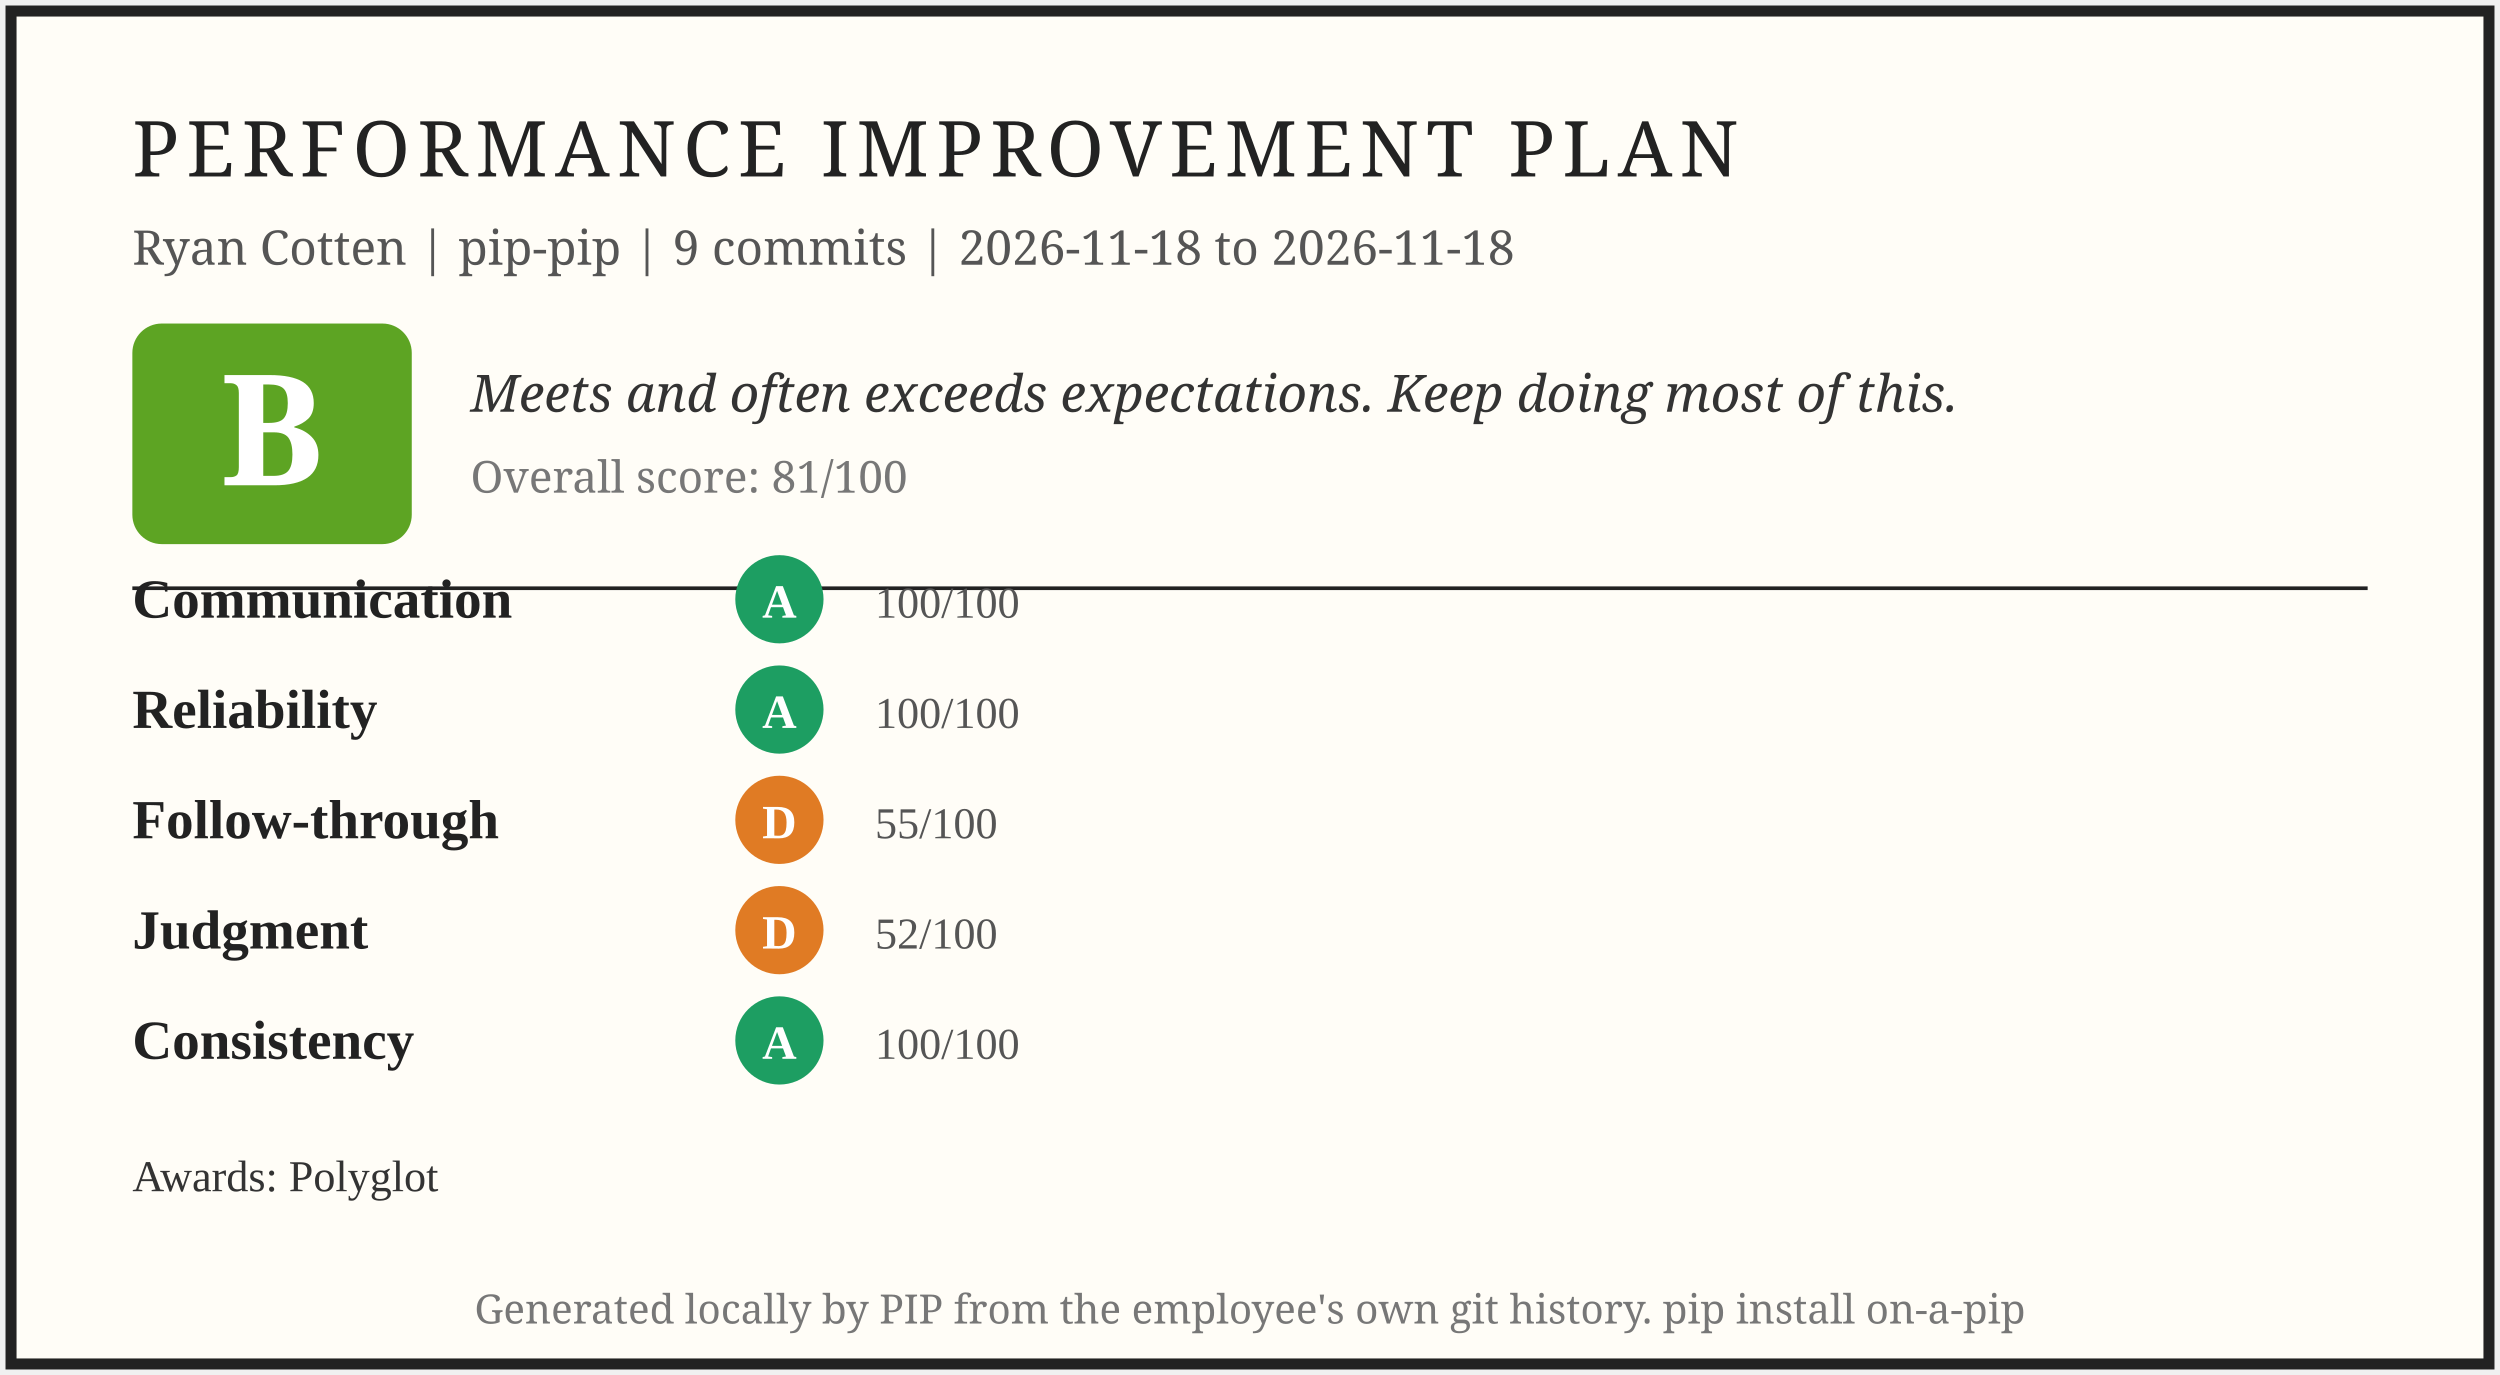
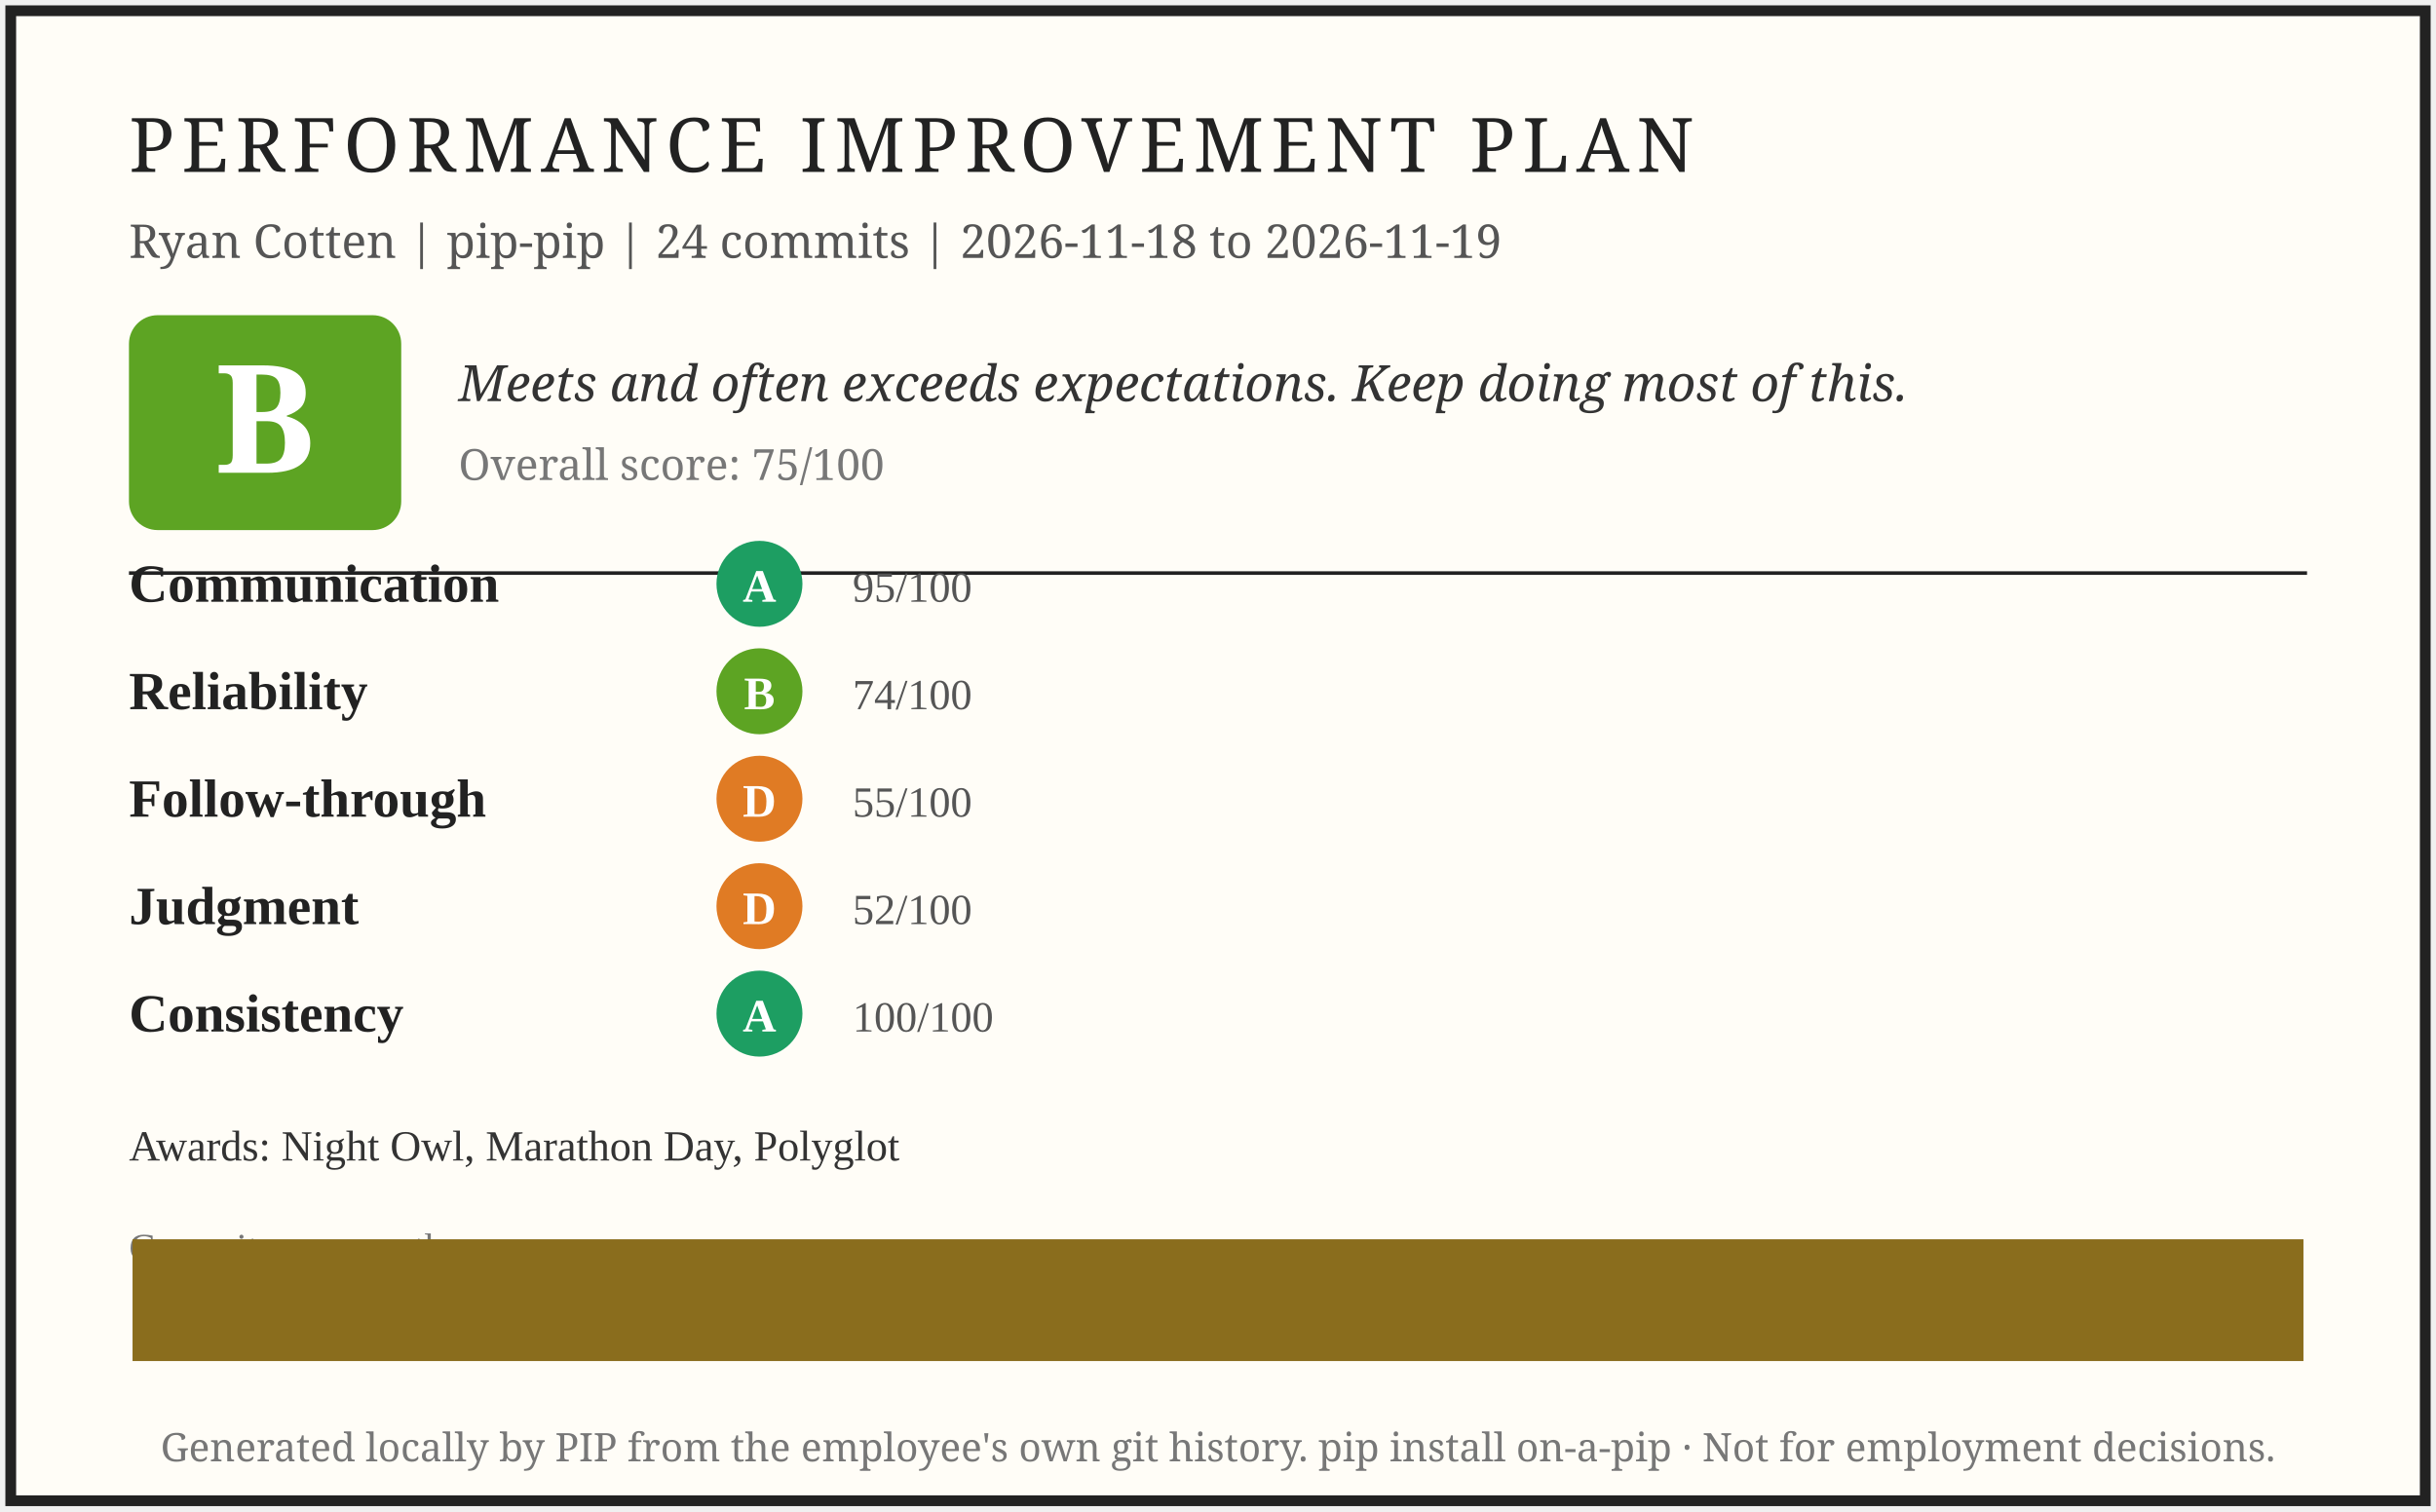
- <svg xmlns="http://www.w3.org/2000/svg" width="680" height="374" viewBox="0 0 680 374" role="img" aria-label="PIP report card for Ryan Cotten">
-   <rect x="3" y="3" width="674" height="368" fill="#fffdf7" stroke="#222" stroke-width="3" />
+ <svg xmlns="http://www.w3.org/2000/svg" width="680" height="422" viewBox="0 0 680 422" role="img" aria-label="PIP report card for Ryan Cotten">
+   <rect x="3" y="3" width="674" height="416" fill="#fffdf7" stroke="#222" stroke-width="3" />
  <text x="36" y="48" font-family="Georgia, serif" font-size="21" letter-spacing="2" fill="#222">PERFORMANCE IMPROVEMENT PLAN</text>
-   <text x="36" y="72" font-family="Georgia, serif" font-size="13" fill="#555">Ryan Cotten | pip-pip | 9 commits | 2026-11-18 to 2026-11-18</text>
+   <text x="36" y="72" font-family="Georgia, serif" font-size="13" fill="#555">Ryan Cotten | pip-pip | 24 commits | 2026-11-18 to 2026-11-19</text>
  <rect x="36" y="88" width="76" height="60" rx="8" fill="#5da423" />
  <text x="74" y="132" font-family="Georgia, serif" font-size="42" font-weight="bold" fill="#fff" text-anchor="middle">B</text>
  <text x="128" y="112" font-family="Georgia, serif" font-size="14" font-style="italic" fill="#333">Meets and often exceeds expectations. Keep doing most of this.</text>
-   <text x="128" y="134" font-family="Georgia, serif" font-size="12" fill="#777">Overall score: 81/100</text>
+   <text x="128" y="134" font-family="Georgia, serif" font-size="12" fill="#777">Overall score: 75/100</text>
  <line x1="36" y1="160" x2="644" y2="160" stroke="#222" stroke-width="1" />
  <text x="36" y="168" font-size="15" font-weight="bold" fill="#222">Communication</text>
  <circle cx="212" cy="163" r="12" fill="#1d9e62" />
  <text x="212" y="168" font-size="13" font-weight="bold" fill="#fff" text-anchor="middle">A</text>
-   <text x="238" y="168" font-size="12" fill="#555">100/100</text>
+   <text x="238" y="168" font-size="12" fill="#555">95/100</text>
  <text x="36" y="198" font-size="15" font-weight="bold" fill="#222">Reliability</text>
-   <circle cx="212" cy="193" r="12" fill="#1d9e62" />
-   <text x="212" y="198" font-size="13" font-weight="bold" fill="#fff" text-anchor="middle">A</text>
-   <text x="238" y="198" font-size="12" fill="#555">100/100</text>
+   <circle cx="212" cy="193" r="12" fill="#5da423" />
+   <text x="212" y="198" font-size="13" font-weight="bold" fill="#fff" text-anchor="middle">B</text>
+   <text x="238" y="198" font-size="12" fill="#555">74/100</text>
  <text x="36" y="228" font-size="15" font-weight="bold" fill="#222">Follow-through</text>
  <circle cx="212" cy="223" r="12" fill="#e07b24" />
  <text x="212" y="228" font-size="13" font-weight="bold" fill="#fff" text-anchor="middle">D</text>
  <text x="238" y="228" font-size="12" fill="#555">55/100</text>
  <text x="36" y="258" font-size="15" font-weight="bold" fill="#222">Judgment</text>
  <circle cx="212" cy="253" r="12" fill="#e07b24" />
  <text x="212" y="258" font-size="13" font-weight="bold" fill="#fff" text-anchor="middle">D</text>
  <text x="238" y="258" font-size="12" fill="#555">52/100</text>
  <text x="36" y="288" font-size="15" font-weight="bold" fill="#222">Consistency</text>
  <circle cx="212" cy="283" r="12" fill="#1d9e62" />
  <text x="212" y="288" font-size="13" font-weight="bold" fill="#fff" text-anchor="middle">A</text>
  <text x="238" y="288" font-size="12" fill="#555">100/100</text>
-   <text x="36" y="324" font-size="12" fill="#333">Awards: Polyglot</text>
-   <text x="340" y="360" font-family="Georgia, serif" font-size="11" fill="#777" text-anchor="middle">Generated locally by PIP from the employee's own git history. pip install on-a-pip</text>
+   <text x="36" y="324" font-size="12" fill="#333">Awards: Night Owl, Marathon Day, Polyglot</text>
+   <text x="36" y="352" font-size="11" fill="#777">Commits per month</text>
+   <rect x="37.0" y="346.0" width="606.0" height="34.0" fill="#8a6d1d" />
+   <text x="340" y="408" font-family="Georgia, serif" font-size="11" fill="#777" text-anchor="middle">Generated locally by PIP from the employee's own git history. pip install on-a-pip · Not for employment decisions.</text>
</svg>
